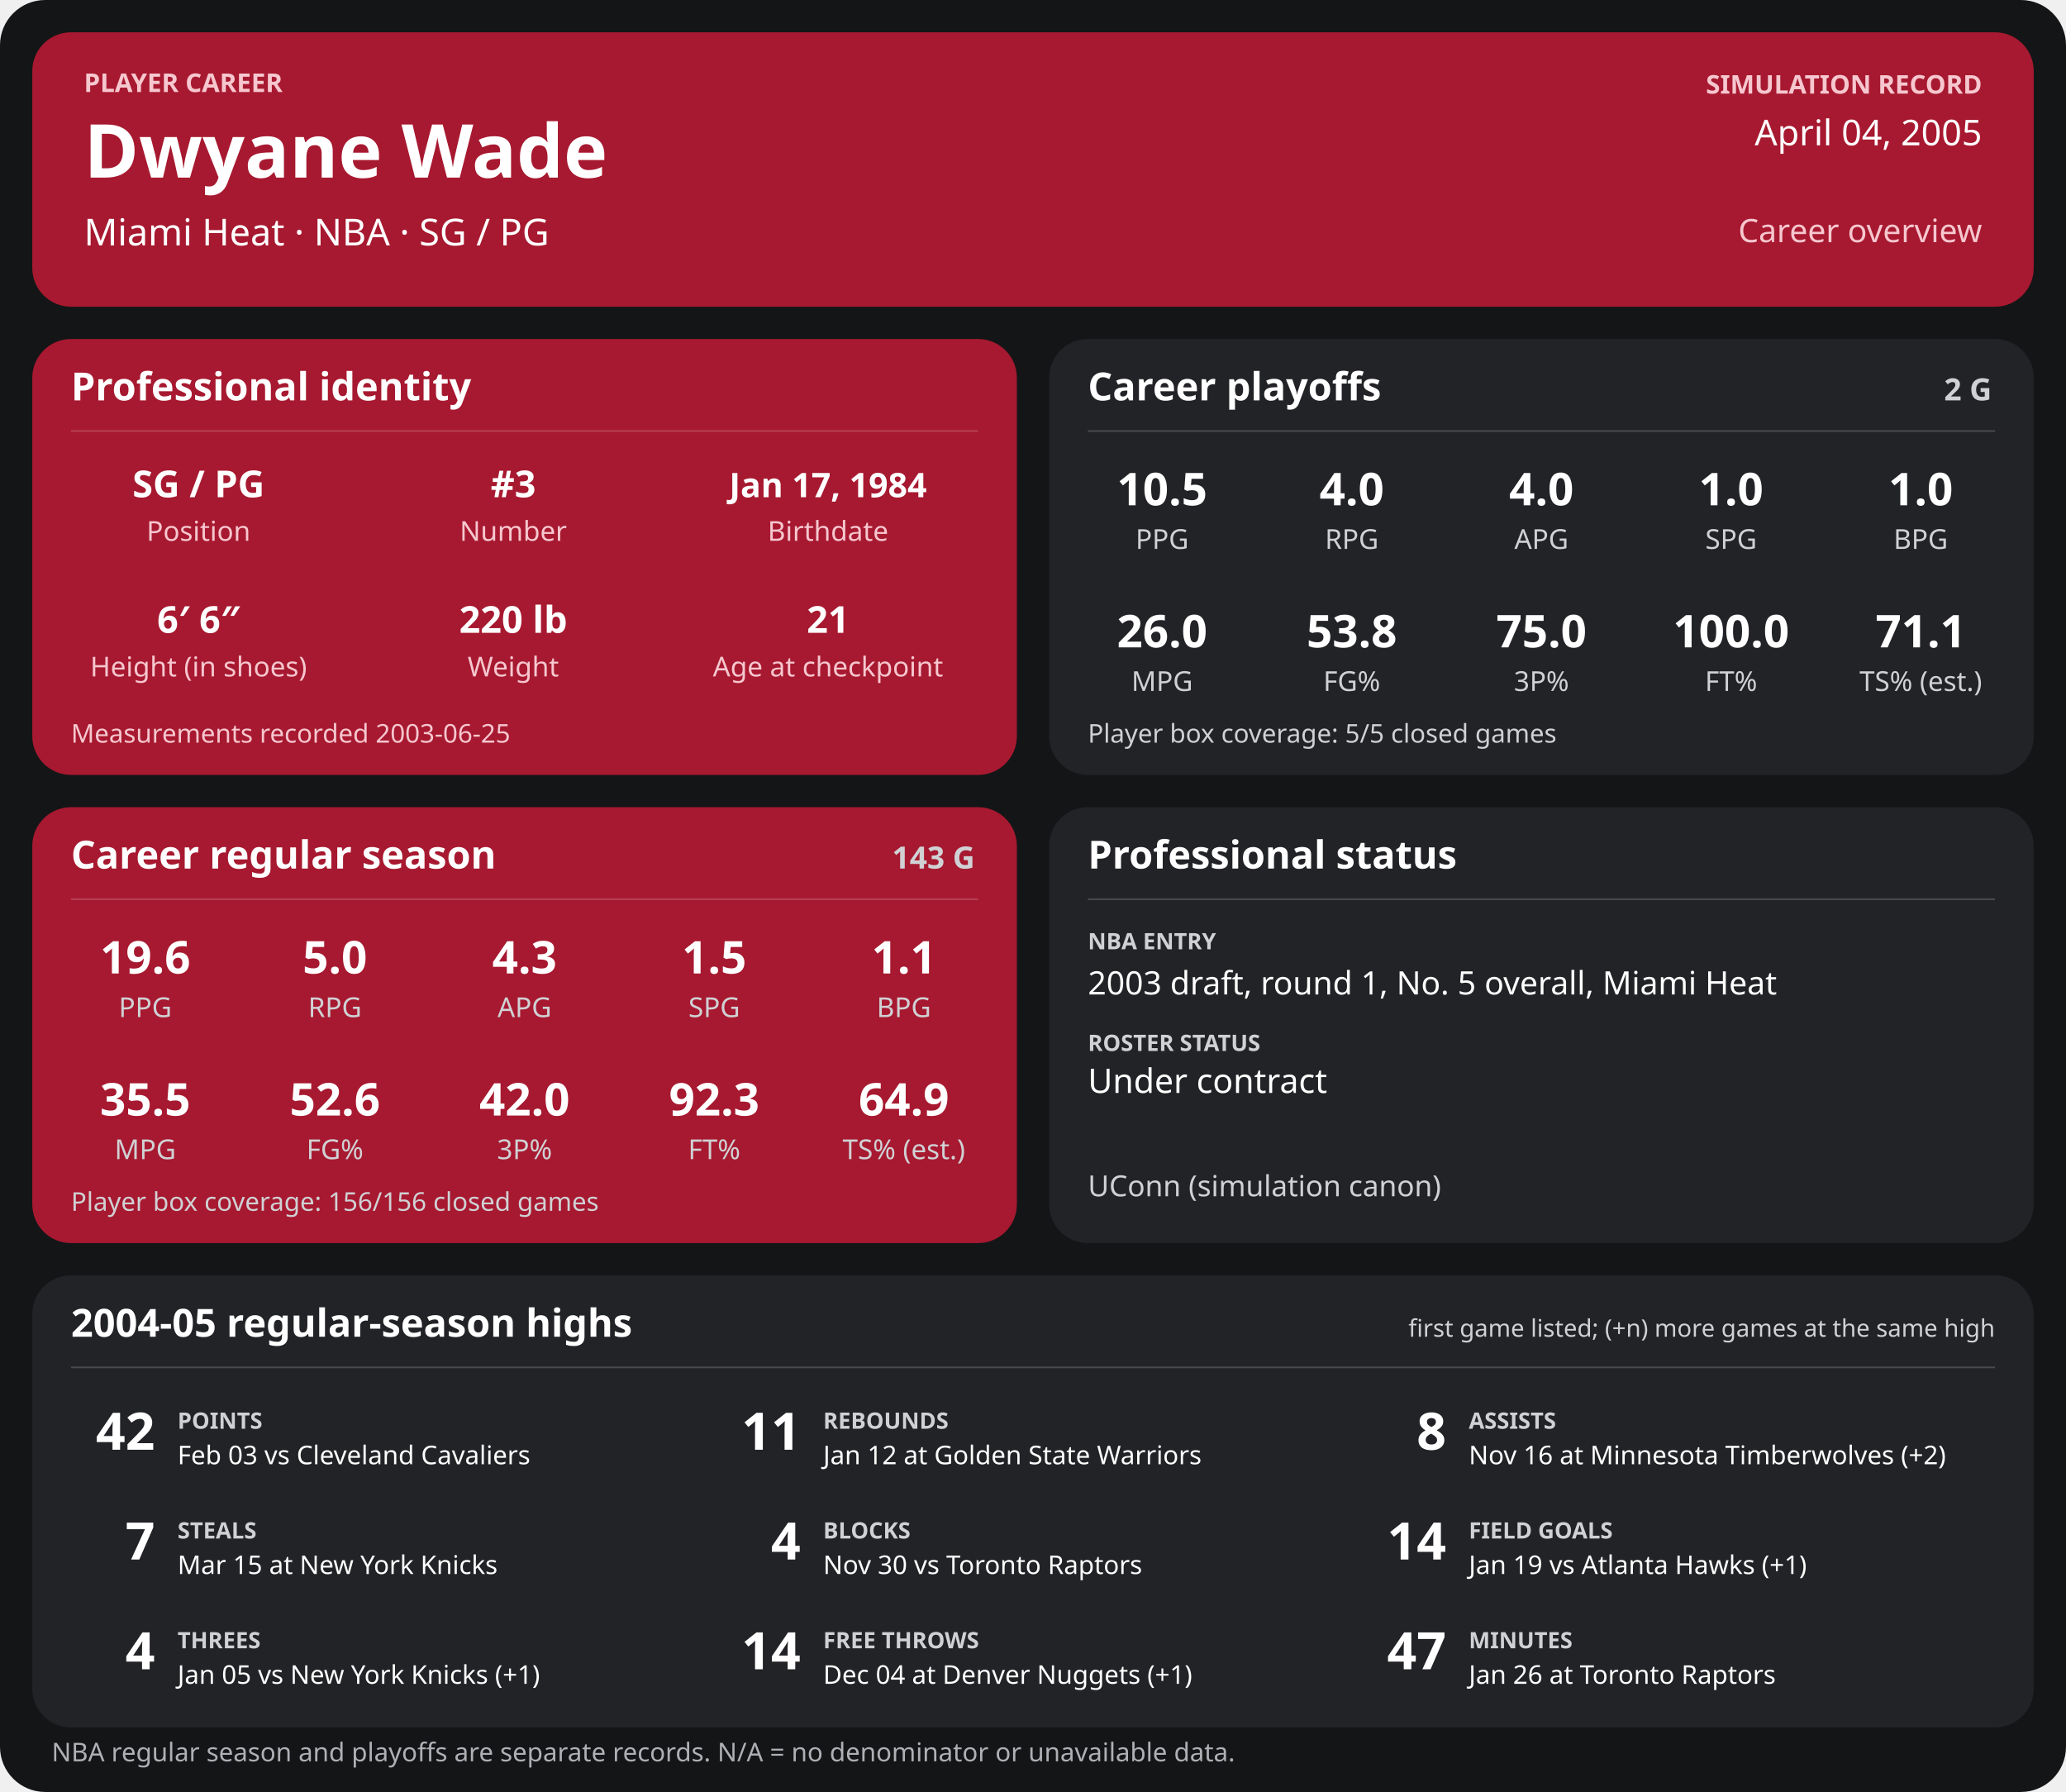
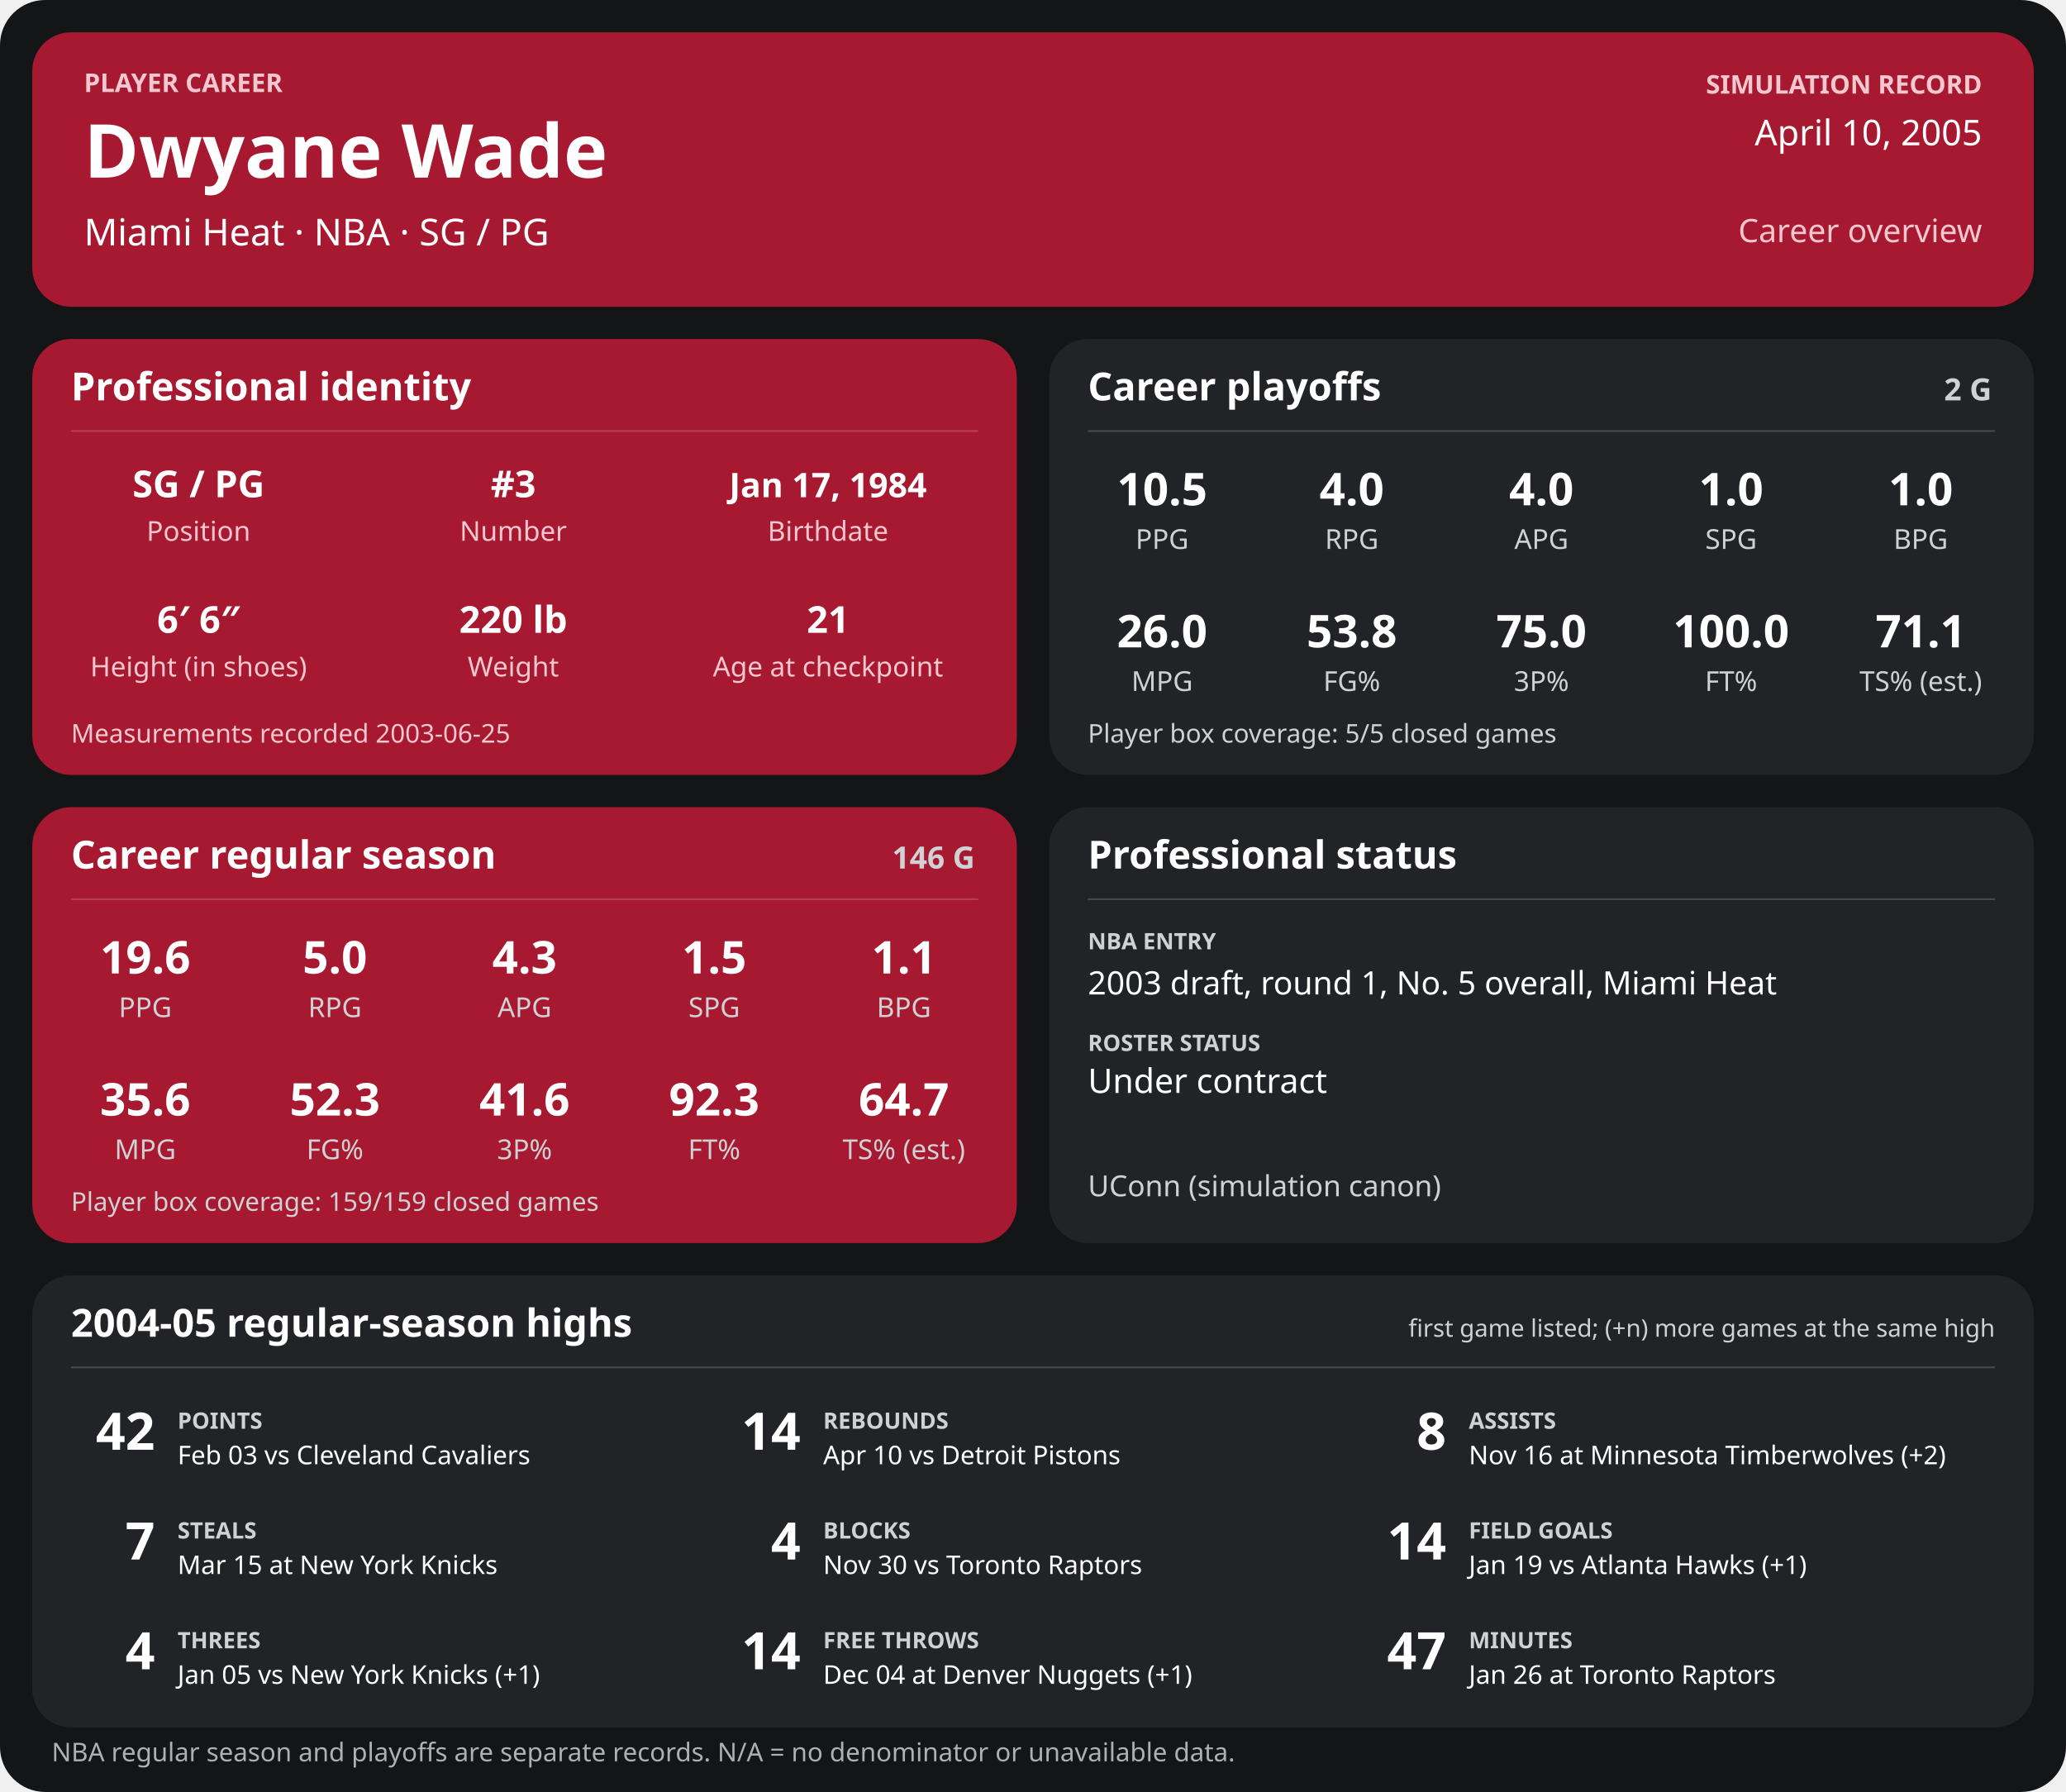
<svg xmlns="http://www.w3.org/2000/svg" width="1280" height="1110" viewBox="0 0 1280 1110" role="img" aria-labelledby="title desc">
  <rect width="1280" height="1110" rx="28" fill="#141517" />
  <g>
    <rect x="20" y="20" width="1240" height="170" rx="24" fill="#a71930" />
    <text x="52" y="57" font-family="sans-serif" fill="#f6c7cf" font-size="16" font-weight="700" text-anchor="start">PLAYER CAREER</text>
    <text x="52" y="110" font-family="sans-serif" fill="#ffffff" font-size="46" font-weight="700" text-anchor="start">Dwyane Wade</text>
    <text x="52" y="152" font-family="sans-serif" fill="#ffffff" font-size="23" font-weight="400" text-anchor="start">Miami Heat  ·  NBA  ·  SG / PG</text>
    <text x="1228" y="58" font-family="sans-serif" fill="#f6c7cf" font-size="16" font-weight="700" text-anchor="end">SIMULATION RECORD</text>
-     <text x="1228" y="90" font-family="sans-serif" fill="#ffffff" font-size="22" font-weight="500" text-anchor="end">April 04, 2005</text>
+     <text x="1228" y="90" font-family="sans-serif" fill="#ffffff" font-size="22" font-weight="500" text-anchor="end">April 10, 2005</text>
    <text x="1228" y="150" font-family="sans-serif" fill="#f6c7cf" font-size="20" font-weight="500" text-anchor="end">Career overview</text>
    <rect x="20" y="210" width="610" height="270" rx="24" fill="#a71930" />
    <text x="44" y="248" font-family="sans-serif" fill="#ffffff" font-size="24" font-weight="700" text-anchor="start">Professional identity</text>
    <line x1="44" y1="267" x2="606" y2="267" stroke="#ffffff" stroke-opacity="0.18" />
    <text x="123" y="308" font-family="sans-serif" fill="#ffffff" font-size="23" font-weight="600" text-anchor="middle">SG / PG</text>
    <text x="123" y="335" font-family="sans-serif" fill="#f6c7cf" font-size="17" font-weight="400" text-anchor="middle">Position</text>
    <text x="318" y="308" font-family="sans-serif" fill="#ffffff" font-size="23" font-weight="600" text-anchor="middle">#3</text>
    <text x="318" y="335" font-family="sans-serif" fill="#f6c7cf" font-size="17" font-weight="400" text-anchor="middle">Number</text>
    <text x="513" y="308" font-family="sans-serif" fill="#ffffff" font-size="21" font-weight="600" text-anchor="middle">Jan 17, 1984</text>
    <text x="513" y="335" font-family="sans-serif" fill="#f6c7cf" font-size="17" font-weight="400" text-anchor="middle">Birthdate</text>
    <text x="123" y="392" font-family="sans-serif" fill="#ffffff" font-size="23" font-weight="600" text-anchor="middle">6′ 6″</text>
    <text x="123" y="419" font-family="sans-serif" fill="#f6c7cf" font-size="17" font-weight="400" text-anchor="middle">Height (in shoes)</text>
    <text x="318" y="392" font-family="sans-serif" fill="#ffffff" font-size="23" font-weight="600" text-anchor="middle">220 lb</text>
    <text x="318" y="419" font-family="sans-serif" fill="#f6c7cf" font-size="17" font-weight="400" text-anchor="middle">Weight</text>
    <text x="513" y="392" font-family="sans-serif" fill="#ffffff" font-size="23" font-weight="600" text-anchor="middle">21</text>
    <text x="513" y="419" font-family="sans-serif" fill="#f6c7cf" font-size="17" font-weight="400" text-anchor="middle">Age at checkpoint</text>
    <text x="44" y="460" font-family="sans-serif" fill="#f6c7cf" font-size="16" font-weight="400" text-anchor="start">Measurements recorded 2003-06-25</text>
    <rect x="650" y="210" width="610" height="270" rx="24" fill="#222326" />
    <text x="674" y="248" font-family="sans-serif" fill="#ffffff" font-size="24" font-weight="700" text-anchor="start">Career playoffs</text>
    <text x="1234" y="248" font-family="sans-serif" fill="#d0d1d4" font-size="19" font-weight="700" text-anchor="end">2 G</text>
    <line x1="674" y1="267" x2="1236" y2="267" stroke="#ffffff" stroke-opacity="0.18" />
    <text x="720.0" y="313" font-family="sans-serif" fill="#ffffff" font-size="28" font-weight="600" text-anchor="middle">10.5</text>
    <text x="720.0" y="340" font-family="sans-serif" fill="#d0d1d4" font-size="17" font-weight="400" text-anchor="middle">PPG</text>
    <text x="837.5" y="313" font-family="sans-serif" fill="#ffffff" font-size="28" font-weight="600" text-anchor="middle">4.0</text>
    <text x="837.5" y="340" font-family="sans-serif" fill="#d0d1d4" font-size="17" font-weight="400" text-anchor="middle">RPG</text>
    <text x="955.0" y="313" font-family="sans-serif" fill="#ffffff" font-size="28" font-weight="600" text-anchor="middle">4.0</text>
    <text x="955.0" y="340" font-family="sans-serif" fill="#d0d1d4" font-size="17" font-weight="400" text-anchor="middle">APG</text>
    <text x="1072.5" y="313" font-family="sans-serif" fill="#ffffff" font-size="28" font-weight="600" text-anchor="middle">1.0</text>
    <text x="1072.5" y="340" font-family="sans-serif" fill="#d0d1d4" font-size="17" font-weight="400" text-anchor="middle">SPG</text>
    <text x="1190.0" y="313" font-family="sans-serif" fill="#ffffff" font-size="28" font-weight="600" text-anchor="middle">1.0</text>
    <text x="1190.0" y="340" font-family="sans-serif" fill="#d0d1d4" font-size="17" font-weight="400" text-anchor="middle">BPG</text>
    <text x="720.0" y="401" font-family="sans-serif" fill="#ffffff" font-size="28" font-weight="600" text-anchor="middle">26.0</text>
    <text x="720.0" y="428" font-family="sans-serif" fill="#d0d1d4" font-size="17" font-weight="400" text-anchor="middle">MPG</text>
    <text x="837.5" y="401" font-family="sans-serif" fill="#ffffff" font-size="28" font-weight="600" text-anchor="middle">53.8</text>
    <text x="837.5" y="428" font-family="sans-serif" fill="#d0d1d4" font-size="17" font-weight="400" text-anchor="middle">FG%</text>
    <text x="955.0" y="401" font-family="sans-serif" fill="#ffffff" font-size="28" font-weight="600" text-anchor="middle">75.0</text>
    <text x="955.0" y="428" font-family="sans-serif" fill="#d0d1d4" font-size="17" font-weight="400" text-anchor="middle">3P%</text>
    <text x="1072.5" y="401" font-family="sans-serif" fill="#ffffff" font-size="28" font-weight="600" text-anchor="middle">100.0</text>
    <text x="1072.5" y="428" font-family="sans-serif" fill="#d0d1d4" font-size="17" font-weight="400" text-anchor="middle">FT%</text>
    <text x="1190.0" y="401" font-family="sans-serif" fill="#ffffff" font-size="28" font-weight="600" text-anchor="middle">71.1</text>
    <text x="1190.0" y="428" font-family="sans-serif" fill="#d0d1d4" font-size="17" font-weight="400" text-anchor="middle">TS% (est.)</text>
    <text x="674" y="460" font-family="sans-serif" fill="#d0d1d4" font-size="16" font-weight="400" text-anchor="start">Player box coverage: 5/5 closed games</text>
    <rect x="20" y="500" width="610" height="270" rx="24" fill="#a71930" />
    <text x="44" y="538" font-family="sans-serif" fill="#ffffff" font-size="24" font-weight="700" text-anchor="start">Career regular season</text>
-     <text x="604" y="538" font-family="sans-serif" fill="#d0d1d4" font-size="19" font-weight="700" text-anchor="end">143 G</text>
+     <text x="604" y="538" font-family="sans-serif" fill="#d0d1d4" font-size="19" font-weight="700" text-anchor="end">146 G</text>
    <line x1="44" y1="557" x2="606" y2="557" stroke="#ffffff" stroke-opacity="0.18" />
    <text x="90.0" y="603" font-family="sans-serif" fill="#ffffff" font-size="28" font-weight="600" text-anchor="middle">19.6</text>
    <text x="90.0" y="630" font-family="sans-serif" fill="#d0d1d4" font-size="17" font-weight="400" text-anchor="middle">PPG</text>
    <text x="207.5" y="603" font-family="sans-serif" fill="#ffffff" font-size="28" font-weight="600" text-anchor="middle">5.0</text>
    <text x="207.5" y="630" font-family="sans-serif" fill="#d0d1d4" font-size="17" font-weight="400" text-anchor="middle">RPG</text>
    <text x="325.0" y="603" font-family="sans-serif" fill="#ffffff" font-size="28" font-weight="600" text-anchor="middle">4.3</text>
    <text x="325.0" y="630" font-family="sans-serif" fill="#d0d1d4" font-size="17" font-weight="400" text-anchor="middle">APG</text>
    <text x="442.5" y="603" font-family="sans-serif" fill="#ffffff" font-size="28" font-weight="600" text-anchor="middle">1.5</text>
    <text x="442.5" y="630" font-family="sans-serif" fill="#d0d1d4" font-size="17" font-weight="400" text-anchor="middle">SPG</text>
    <text x="560.0" y="603" font-family="sans-serif" fill="#ffffff" font-size="28" font-weight="600" text-anchor="middle">1.1</text>
    <text x="560.0" y="630" font-family="sans-serif" fill="#d0d1d4" font-size="17" font-weight="400" text-anchor="middle">BPG</text>
-     <text x="90.0" y="691" font-family="sans-serif" fill="#ffffff" font-size="28" font-weight="600" text-anchor="middle">35.5</text>
+     <text x="90.0" y="691" font-family="sans-serif" fill="#ffffff" font-size="28" font-weight="600" text-anchor="middle">35.6</text>
    <text x="90.0" y="718" font-family="sans-serif" fill="#d0d1d4" font-size="17" font-weight="400" text-anchor="middle">MPG</text>
-     <text x="207.5" y="691" font-family="sans-serif" fill="#ffffff" font-size="28" font-weight="600" text-anchor="middle">52.6</text>
+     <text x="207.5" y="691" font-family="sans-serif" fill="#ffffff" font-size="28" font-weight="600" text-anchor="middle">52.3</text>
    <text x="207.5" y="718" font-family="sans-serif" fill="#d0d1d4" font-size="17" font-weight="400" text-anchor="middle">FG%</text>
-     <text x="325.0" y="691" font-family="sans-serif" fill="#ffffff" font-size="28" font-weight="600" text-anchor="middle">42.0</text>
+     <text x="325.0" y="691" font-family="sans-serif" fill="#ffffff" font-size="28" font-weight="600" text-anchor="middle">41.6</text>
    <text x="325.0" y="718" font-family="sans-serif" fill="#d0d1d4" font-size="17" font-weight="400" text-anchor="middle">3P%</text>
    <text x="442.5" y="691" font-family="sans-serif" fill="#ffffff" font-size="28" font-weight="600" text-anchor="middle">92.3</text>
    <text x="442.5" y="718" font-family="sans-serif" fill="#d0d1d4" font-size="17" font-weight="400" text-anchor="middle">FT%</text>
-     <text x="560.0" y="691" font-family="sans-serif" fill="#ffffff" font-size="28" font-weight="600" text-anchor="middle">64.9</text>
+     <text x="560.0" y="691" font-family="sans-serif" fill="#ffffff" font-size="28" font-weight="600" text-anchor="middle">64.7</text>
    <text x="560.0" y="718" font-family="sans-serif" fill="#d0d1d4" font-size="17" font-weight="400" text-anchor="middle">TS% (est.)</text>
-     <text x="44" y="750" font-family="sans-serif" fill="#d0d1d4" font-size="16" font-weight="400" text-anchor="start">Player box coverage: 156/156 closed games</text>
+     <text x="44" y="750" font-family="sans-serif" fill="#d0d1d4" font-size="16" font-weight="400" text-anchor="start">Player box coverage: 159/159 closed games</text>
    <rect x="650" y="500" width="610" height="270" rx="24" fill="#222326" />
    <text x="674" y="538" font-family="sans-serif" fill="#ffffff" font-size="24" font-weight="700" text-anchor="start">Professional status</text>
    <line x1="674" y1="557" x2="1236" y2="557" stroke="#ffffff" stroke-opacity="0.18" />
    <text x="674" y="588" font-family="sans-serif" fill="#d0d1d4" font-size="14" font-weight="700" text-anchor="start">NBA ENTRY</text>
    <text x="674" y="616" font-family="sans-serif" fill="#ffffff" font-size="20" font-weight="500" text-anchor="start">2003 draft, round 1, No. 5 overall, Miami Heat</text>
    <text x="674" y="651" font-family="sans-serif" fill="#d0d1d4" font-size="14" font-weight="700" text-anchor="start">ROSTER STATUS</text>
    <text x="674" y="677" font-family="sans-serif" fill="#ffffff" font-size="21" font-weight="500" text-anchor="start">Under contract</text>
    <text x="674" y="741" font-family="sans-serif" fill="#d0d1d4" font-size="18" font-weight="400" text-anchor="start">UConn (simulation canon)</text>
    <rect x="20" y="790" width="1240" height="280" rx="24" fill="#222326" />
    <text x="44" y="828" font-family="sans-serif" fill="#ffffff" font-size="24" font-weight="700" text-anchor="start">2004-05 regular-season highs</text>
    <text x="1236" y="828" font-family="sans-serif" fill="#d0d1d4" font-size="15" font-weight="400" text-anchor="end">first game listed; (+n) more games at the same high</text>
    <line x1="44" y1="847" x2="1236" y2="847" stroke="#ffffff" stroke-opacity="0.18" />
    <text x="96" y="898" font-family="sans-serif" fill="#ffffff" font-size="32" font-weight="700" text-anchor="end">42</text>
    <text x="110" y="885" font-family="sans-serif" fill="#d0d1d4" font-size="14" font-weight="700" text-anchor="start">POINTS</text>
    <text x="110" y="907" font-family="sans-serif" fill="#ffffff" font-size="16" font-weight="400" text-anchor="start">Feb 03 vs Cleveland Cavaliers</text>
-     <text x="496" y="898" font-family="sans-serif" fill="#ffffff" font-size="32" font-weight="700" text-anchor="end">11</text>
+     <text x="496" y="898" font-family="sans-serif" fill="#ffffff" font-size="32" font-weight="700" text-anchor="end">14</text>
    <text x="510" y="885" font-family="sans-serif" fill="#d0d1d4" font-size="14" font-weight="700" text-anchor="start">REBOUNDS</text>
-     <text x="510" y="907" font-family="sans-serif" fill="#ffffff" font-size="16" font-weight="400" text-anchor="start">Jan 12 at Golden State Warriors</text>
+     <text x="510" y="907" font-family="sans-serif" fill="#ffffff" font-size="16" font-weight="400" text-anchor="start">Apr 10 vs Detroit Pistons</text>
    <text x="896" y="898" font-family="sans-serif" fill="#ffffff" font-size="32" font-weight="700" text-anchor="end">8</text>
    <text x="910" y="885" font-family="sans-serif" fill="#d0d1d4" font-size="14" font-weight="700" text-anchor="start">ASSISTS</text>
    <text x="910" y="907" font-family="sans-serif" fill="#ffffff" font-size="16" font-weight="400" text-anchor="start">Nov 16 at Minnesota Timberwolves (+2)</text>
    <text x="96" y="966" font-family="sans-serif" fill="#ffffff" font-size="32" font-weight="700" text-anchor="end">7</text>
    <text x="110" y="953" font-family="sans-serif" fill="#d0d1d4" font-size="14" font-weight="700" text-anchor="start">STEALS</text>
    <text x="110" y="975" font-family="sans-serif" fill="#ffffff" font-size="16" font-weight="400" text-anchor="start">Mar 15 at New York Knicks</text>
    <text x="496" y="966" font-family="sans-serif" fill="#ffffff" font-size="32" font-weight="700" text-anchor="end">4</text>
    <text x="510" y="953" font-family="sans-serif" fill="#d0d1d4" font-size="14" font-weight="700" text-anchor="start">BLOCKS</text>
    <text x="510" y="975" font-family="sans-serif" fill="#ffffff" font-size="16" font-weight="400" text-anchor="start">Nov 30 vs Toronto Raptors</text>
    <text x="896" y="966" font-family="sans-serif" fill="#ffffff" font-size="32" font-weight="700" text-anchor="end">14</text>
    <text x="910" y="953" font-family="sans-serif" fill="#d0d1d4" font-size="14" font-weight="700" text-anchor="start">FIELD GOALS</text>
    <text x="910" y="975" font-family="sans-serif" fill="#ffffff" font-size="16" font-weight="400" text-anchor="start">Jan 19 vs Atlanta Hawks (+1)</text>
    <text x="96" y="1034" font-family="sans-serif" fill="#ffffff" font-size="32" font-weight="700" text-anchor="end">4</text>
    <text x="110" y="1021" font-family="sans-serif" fill="#d0d1d4" font-size="14" font-weight="700" text-anchor="start">THREES</text>
    <text x="110" y="1043" font-family="sans-serif" fill="#ffffff" font-size="16" font-weight="400" text-anchor="start">Jan 05 vs New York Knicks (+1)</text>
    <text x="496" y="1034" font-family="sans-serif" fill="#ffffff" font-size="32" font-weight="700" text-anchor="end">14</text>
    <text x="510" y="1021" font-family="sans-serif" fill="#d0d1d4" font-size="14" font-weight="700" text-anchor="start">FREE THROWS</text>
    <text x="510" y="1043" font-family="sans-serif" fill="#ffffff" font-size="16" font-weight="400" text-anchor="start">Dec 04 at Denver Nuggets (+1)</text>
    <text x="896" y="1034" font-family="sans-serif" fill="#ffffff" font-size="32" font-weight="700" text-anchor="end">47</text>
    <text x="910" y="1021" font-family="sans-serif" fill="#d0d1d4" font-size="14" font-weight="700" text-anchor="start">MINUTES</text>
    <text x="910" y="1043" font-family="sans-serif" fill="#ffffff" font-size="16" font-weight="400" text-anchor="start">Jan 26 at Toronto Raptors</text>
    <text x="32" y="1091" font-family="sans-serif" fill="#aeb0b5" font-size="16" font-weight="400" text-anchor="start">NBA regular season and playoffs are separate records. N/A = no denominator or unavailable data.</text>
  </g>
</svg>
